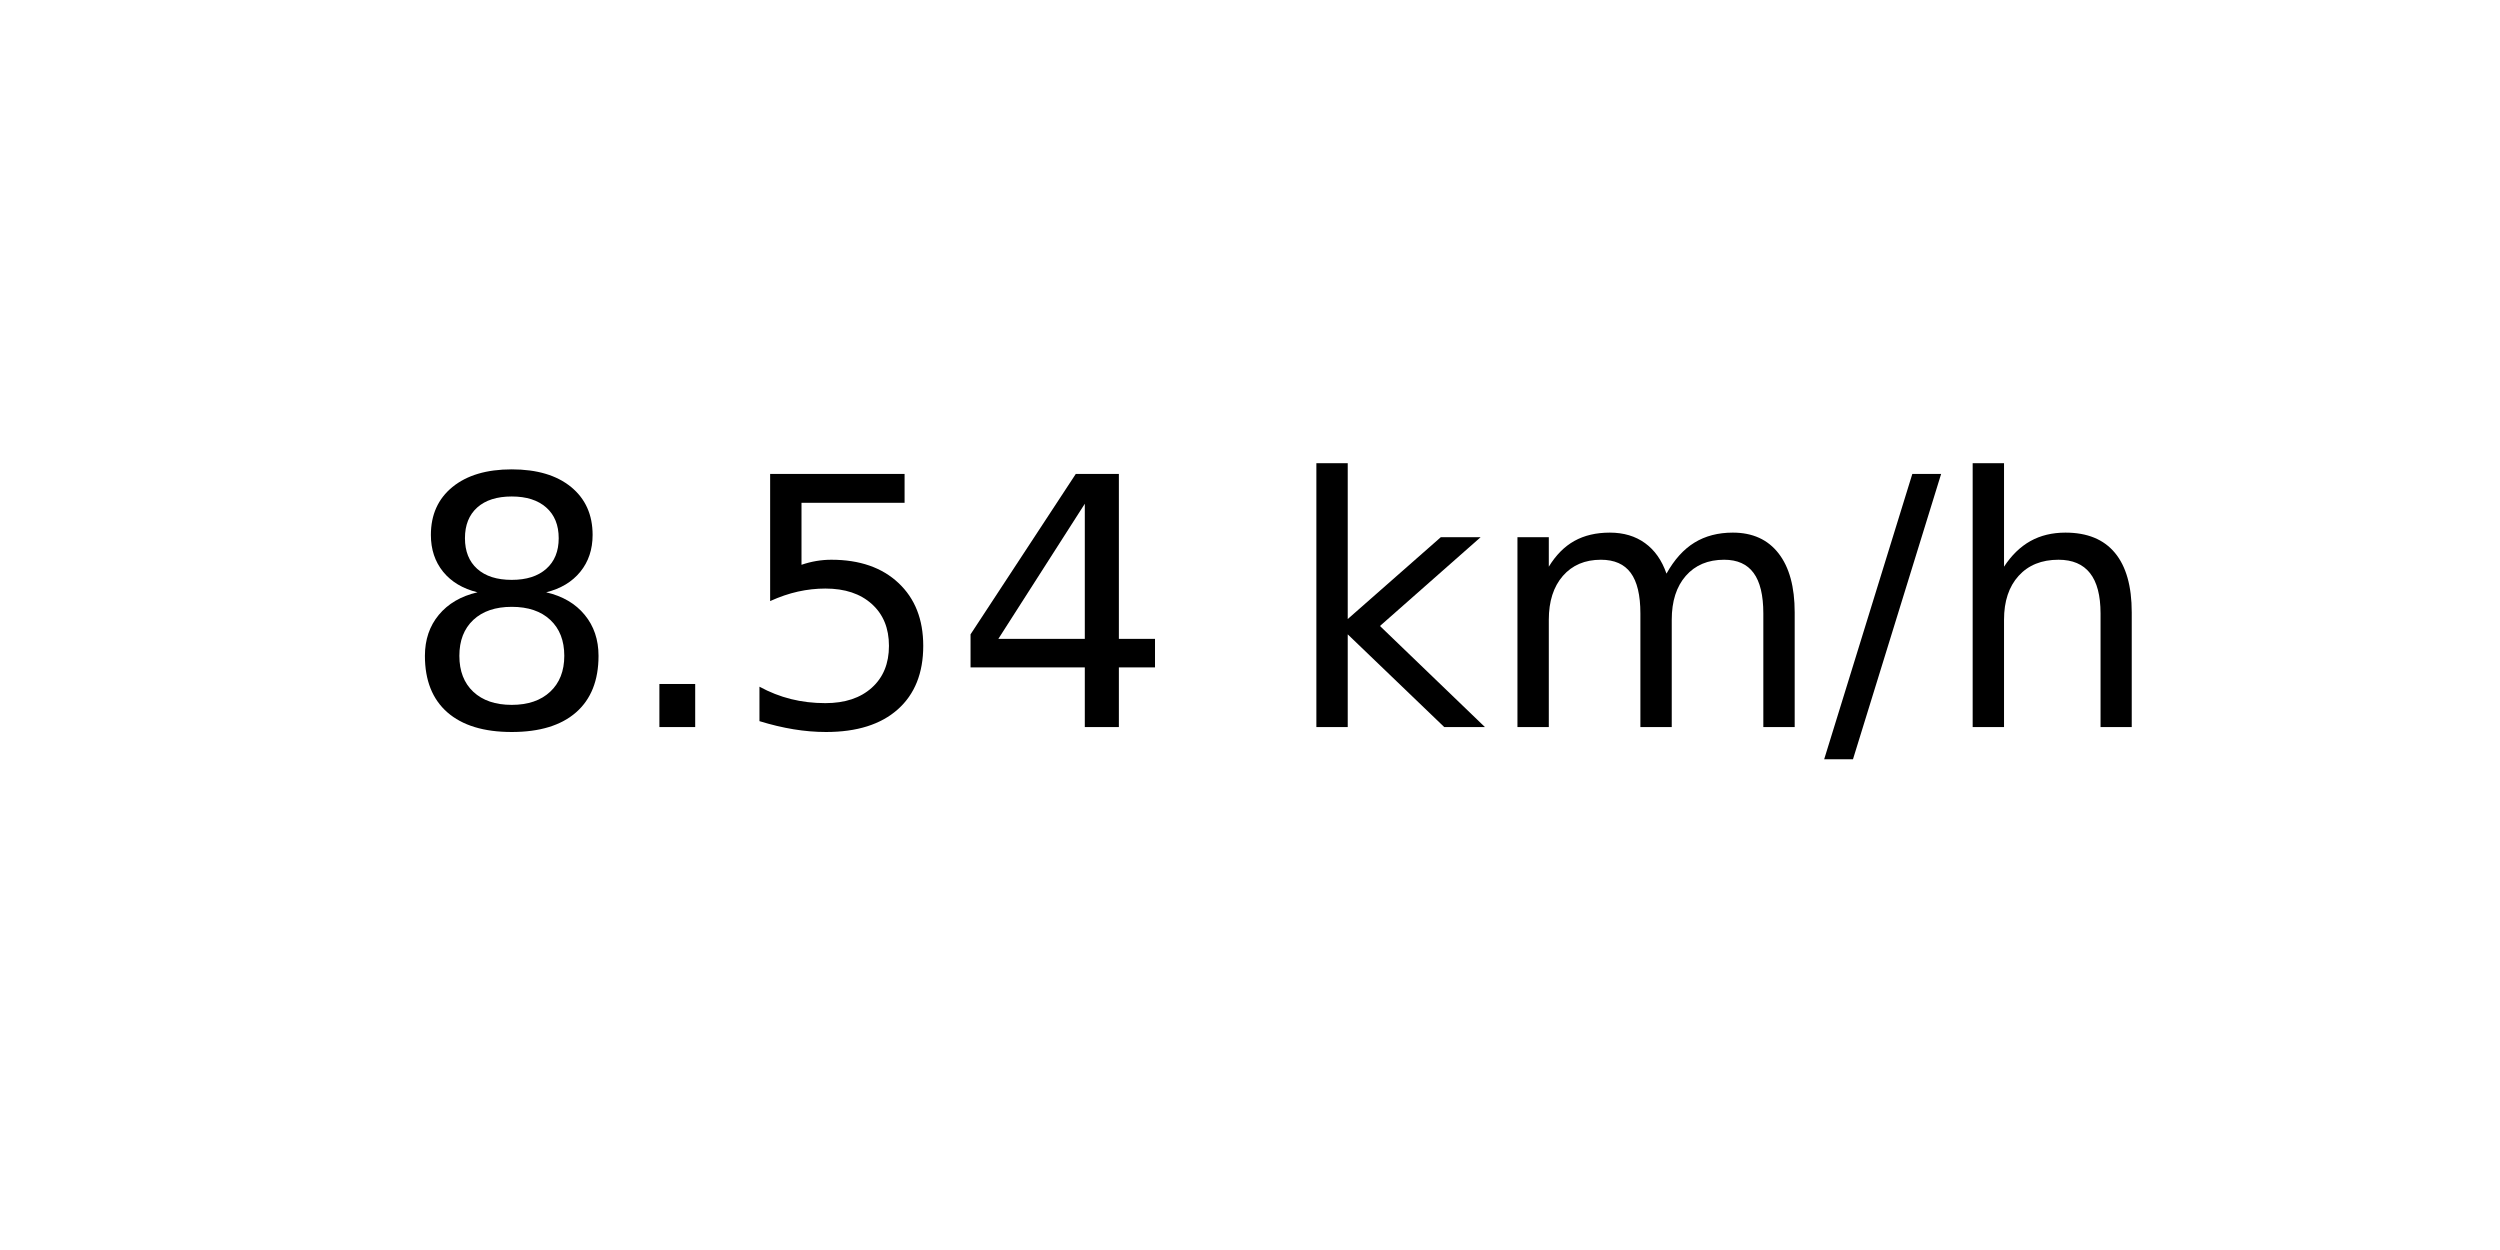
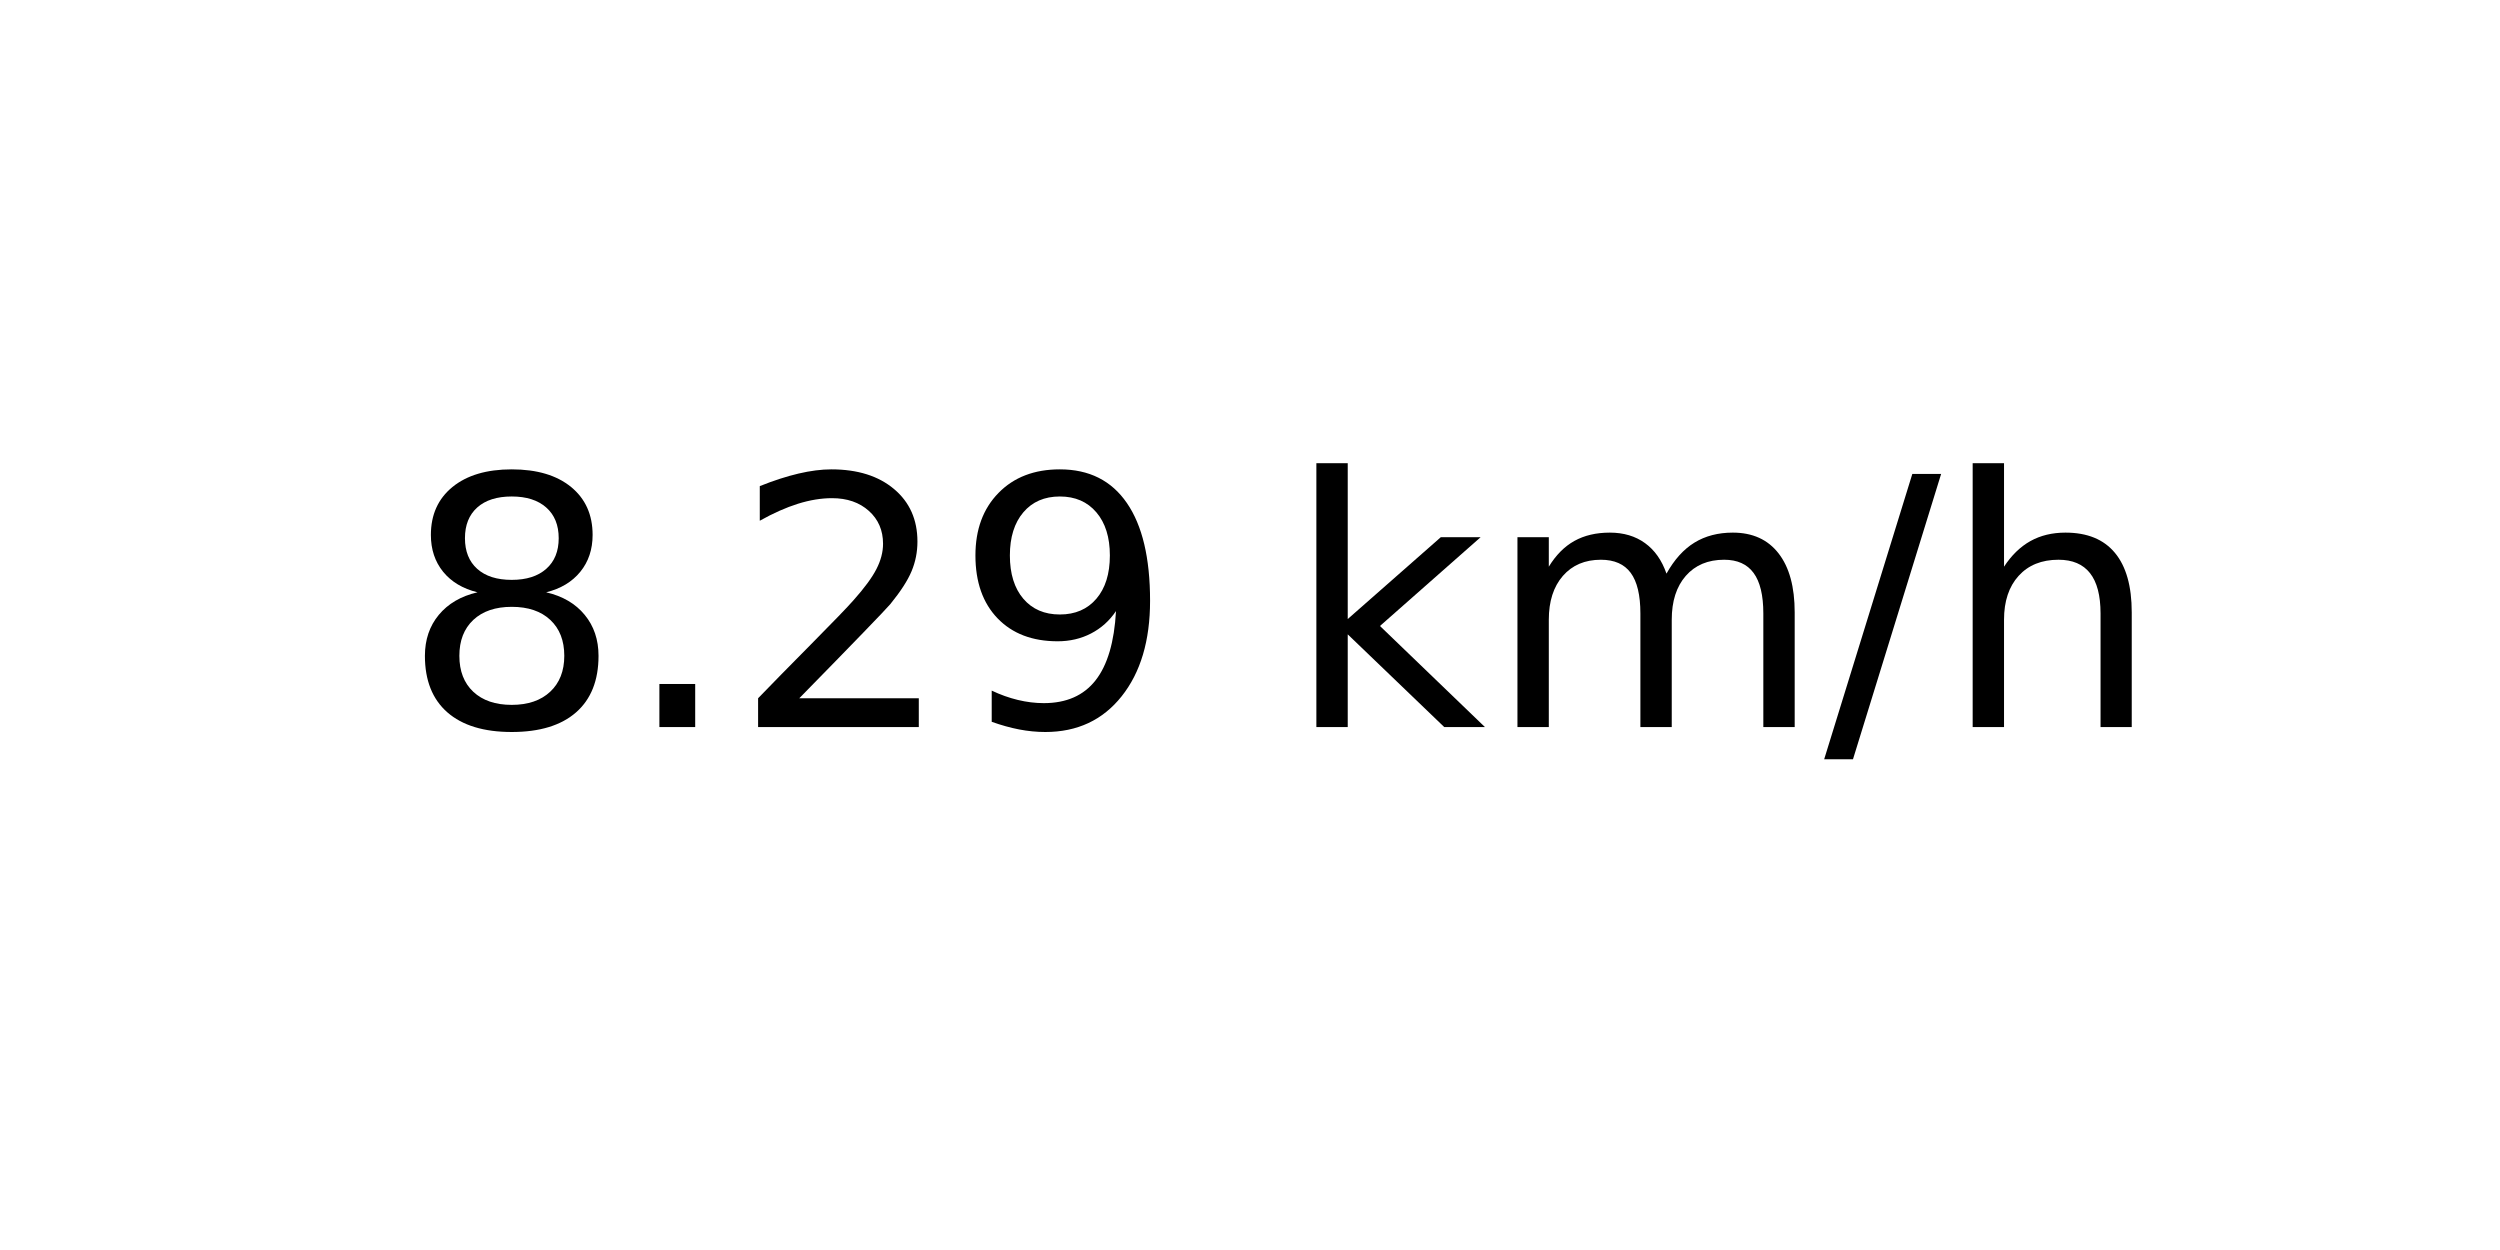
<svg xmlns="http://www.w3.org/2000/svg" xmlns:xlink="http://www.w3.org/1999/xlink" width="72pt" height="36pt" viewBox="0 0 72 36" version="1.1">
  <defs>
    <style type="text/css">*{stroke-linejoin: round; stroke-linecap: butt}</style>
  </defs>
  <g id="figure_1">
    <g id="axes_1">
      <g id="text_1">
        <g transform="translate(11.55937 20.93937) scale(0.1 -0.1)">
          <defs>
            <path id="DejaVuSans-38" d="M 2034 2216  Q 1584 2216 1326 1975  Q 1069 1734 1069 1313  Q 1069 891 1326 650  Q 1584 409 2034 409  Q 2484 409 2743 651  Q 3003 894 3003 1313  Q 3003 1734 2745 1975  Q 2488 2216 2034 2216  z M 1403 2484  Q 997 2584 770 2862  Q 544 3141 544 3541  Q 544 4100 942 4425  Q 1341 4750 2034 4750  Q 2731 4750 3128 4425  Q 3525 4100 3525 3541  Q 3525 3141 3298 2862  Q 3072 2584 2669 2484  Q 3125 2378 3379 2068  Q 3634 1759 3634 1313  Q 3634 634 3220 271  Q 2806 -91 2034 -91  Q 1263 -91 848 271  Q 434 634 434 1313  Q 434 1759 690 2068  Q 947 2378 1403 2484  z M 1172 3481  Q 1172 3119 1398 2916  Q 1625 2713 2034 2713  Q 2441 2713 2670 2916  Q 2900 3119 2900 3481  Q 2900 3844 2670 4047  Q 2441 4250 2034 4250  Q 1625 4250 1398 4047  Q 1172 3844 1172 3481  z " transform="scale(0.015625)" />
            <path id="DejaVuSans-2e" d="M 684 794  L 1344 794  L 1344 0  L 684 0  L 684 794  z " transform="scale(0.015625)" />
-             <path id="DejaVuSans-35" d="M 691 4666  L 3169 4666  L 3169 4134  L 1269 4134  L 1269 2991  Q 1406 3038 1543 3061  Q 1681 3084 1819 3084  Q 2600 3084 3056 2656  Q 3513 2228 3513 1497  Q 3513 744 3044 326  Q 2575 -91 1722 -91  Q 1428 -91 1123 -41  Q 819 9 494 109  L 494 744  Q 775 591 1075 516  Q 1375 441 1709 441  Q 2250 441 2565 725  Q 2881 1009 2881 1497  Q 2881 1984 2565 2268  Q 2250 2553 1709 2553  Q 1456 2553 1204 2497  Q 953 2441 691 2322  L 691 4666  z " transform="scale(0.015625)" />
-             <path id="DejaVuSans-34" d="M 2419 4116  L 825 1625  L 2419 1625  L 2419 4116  z M 2253 4666  L 3047 4666  L 3047 1625  L 3713 1625  L 3713 1100  L 3047 1100  L 3047 0  L 2419 0  L 2419 1100  L 313 1100  L 313 1709  L 2253 4666  z " transform="scale(0.015625)" />
+             <path id="DejaVuSans-32" d="M 1228 531  L 3431 531  L 3431 0  L 469 0  L 469 531  Q 828 903 1448 1529  Q 2069 2156 2228 2338  Q 2531 2678 2651 2914  Q 2772 3150 2772 3378  Q 2772 3750 2511 3984  Q 2250 4219 1831 4219  Q 1534 4219 1204 4116  Q 875 4013 500 3803  L 500 4441  Q 881 4594 1212 4672  Q 1544 4750 1819 4750  Q 2544 4750 2975 4387  Q 3406 4025 3406 3419  Q 3406 3131 3298 2873  Q 3191 2616 2906 2266  Q 2828 2175 2409 1742  Q 1991 1309 1228 531  z " transform="scale(0.015625)" />
+             <path id="DejaVuSans-39" d="M 703 97  L 703 672  Q 941 559 1184 500  Q 1428 441 1663 441  Q 2288 441 2617 861  Q 2947 1281 2994 2138  Q 2813 1869 2534 1725  Q 2256 1581 1919 1581  Q 1219 1581 811 2004  Q 403 2428 403 3163  Q 403 3881 828 4315  Q 1253 4750 1959 4750  Q 2769 4750 3195 4129  Q 3622 3509 3622 2328  Q 3622 1225 3098 567  Q 2575 -91 1691 -91  Q 1453 -91 1209 -44  Q 966 3 703 97  z M 1959 2075  Q 2384 2075 2632 2365  Q 2881 2656 2881 3163  Q 2881 3666 2632 3958  Q 2384 4250 1959 4250  Q 1534 4250 1286 3958  Q 1038 3666 1038 3163  Q 1038 2656 1286 2365  Q 1534 2075 1959 2075  z " transform="scale(0.015625)" />
            <path id="DejaVuSans-20" transform="scale(0.015625)" />
            <path id="DejaVuSans-6b" d="M 581 4863  L 1159 4863  L 1159 1991  L 2875 3500  L 3609 3500  L 1753 1863  L 3688 0  L 2938 0  L 1159 1709  L 1159 0  L 581 0  L 581 4863  z " transform="scale(0.015625)" />
            <path id="DejaVuSans-6d" d="M 3328 2828  Q 3544 3216 3844 3400  Q 4144 3584 4550 3584  Q 5097 3584 5394 3201  Q 5691 2819 5691 2113  L 5691 0  L 5113 0  L 5113 2094  Q 5113 2597 4934 2840  Q 4756 3084 4391 3084  Q 3944 3084 3684 2787  Q 3425 2491 3425 1978  L 3425 0  L 2847 0  L 2847 2094  Q 2847 2600 2669 2842  Q 2491 3084 2119 3084  Q 1678 3084 1418 2786  Q 1159 2488 1159 1978  L 1159 0  L 581 0  L 581 3500  L 1159 3500  L 1159 2956  Q 1356 3278 1631 3431  Q 1906 3584 2284 3584  Q 2666 3584 2933 3390  Q 3200 3197 3328 2828  z " transform="scale(0.015625)" />
            <path id="DejaVuSans-2f" d="M 1625 4666  L 2156 4666  L 531 -594  L 0 -594  L 1625 4666  z " transform="scale(0.015625)" />
            <path id="DejaVuSans-68" d="M 3513 2113  L 3513 0  L 2938 0  L 2938 2094  Q 2938 2591 2744 2837  Q 2550 3084 2163 3084  Q 1697 3084 1428 2787  Q 1159 2491 1159 1978  L 1159 0  L 581 0  L 581 4863  L 1159 4863  L 1159 2956  Q 1366 3272 1645 3428  Q 1925 3584 2291 3584  Q 2894 3584 3203 3211  Q 3513 2838 3513 2113  z " transform="scale(0.015625)" />
          </defs>
          <use xlink:href="#DejaVuSans-38" />
          <use xlink:href="#DejaVuSans-2e" x="63.623" />
-           <use xlink:href="#DejaVuSans-35" x="95.41" />
-           <use xlink:href="#DejaVuSans-34" x="159.033" />
+           <use xlink:href="#DejaVuSans-32" x="95.41" />
+           <use xlink:href="#DejaVuSans-39" x="159.033" />
          <use xlink:href="#DejaVuSans-20" x="222.656" />
          <use xlink:href="#DejaVuSans-6b" x="254.443" />
          <use xlink:href="#DejaVuSans-6d" x="312.354" />
          <use xlink:href="#DejaVuSans-2f" x="409.766" />
          <use xlink:href="#DejaVuSans-68" x="443.457" />
        </g>
      </g>
    </g>
  </g>
</svg>
